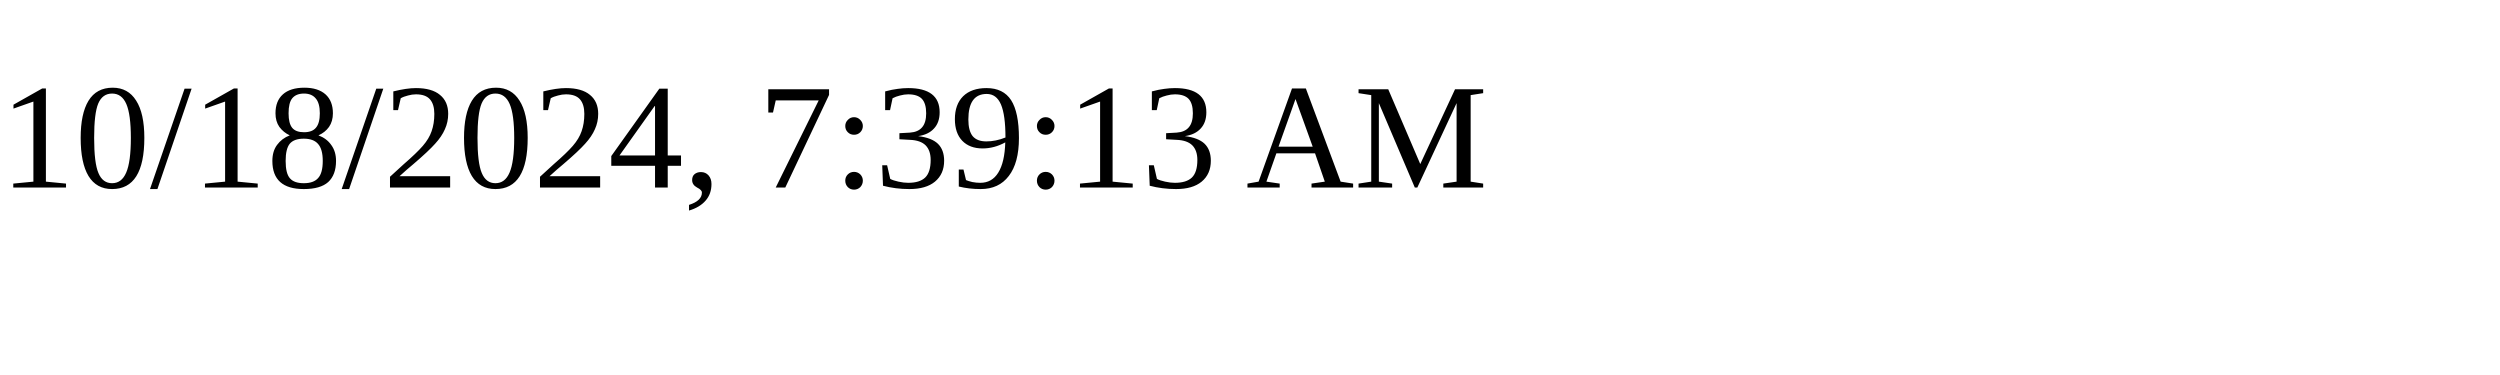
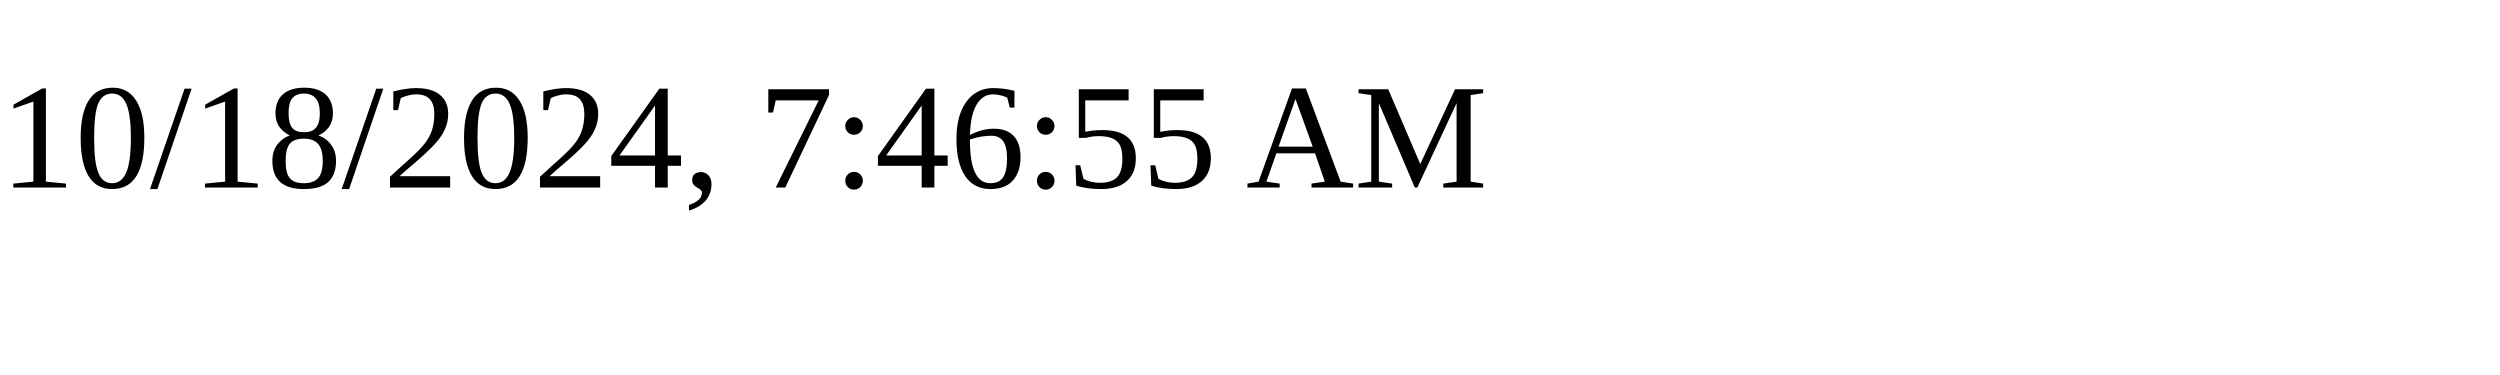
<svg xmlns="http://www.w3.org/2000/svg" height="30" width="200">
-   <text x="0" y="15">10/18/2024, 7:39:13 AM</text>
+   <text x="0" y="15">10/18/2024, 7:46:55 AM</text>
</svg>
